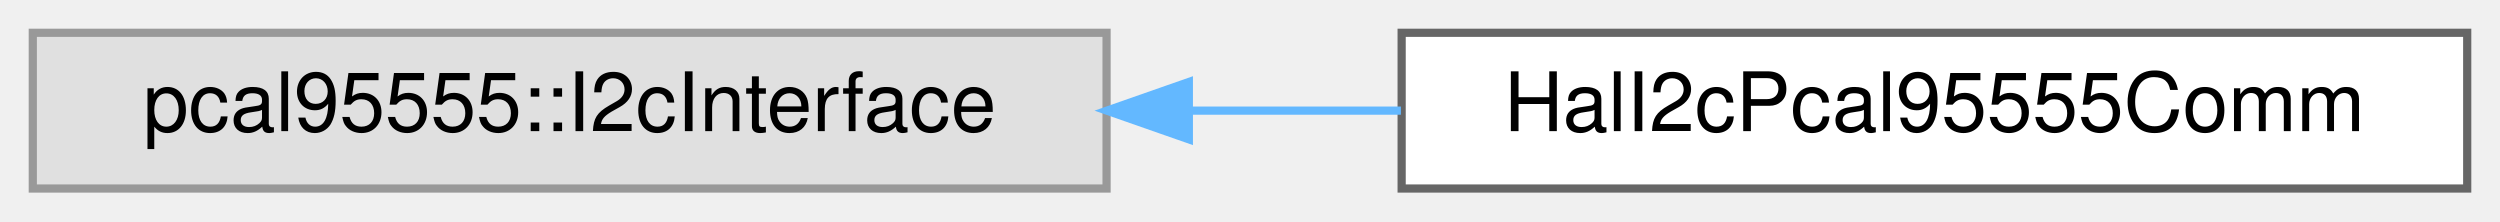
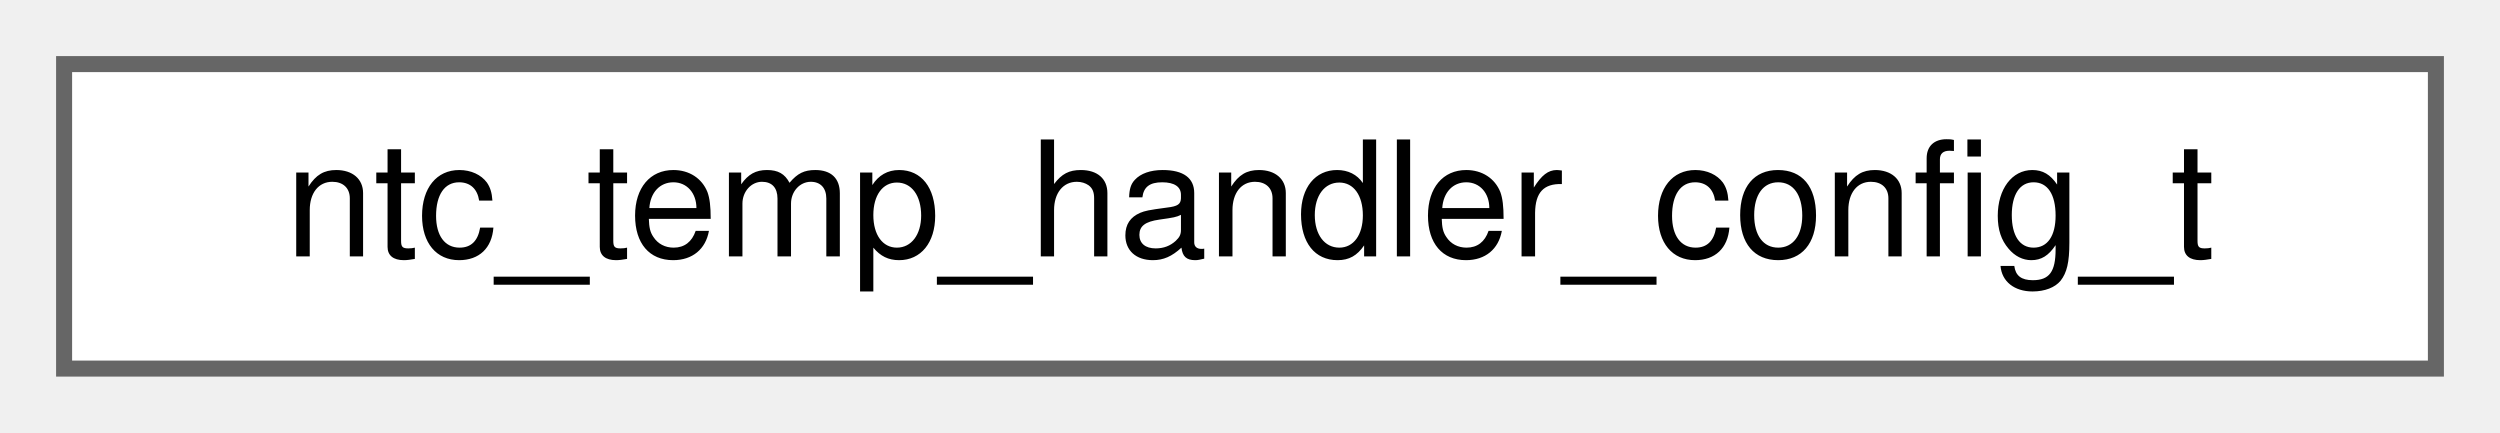
- <svg xmlns="http://www.w3.org/2000/svg" xmlns:xlink="http://www.w3.org/1999/xlink" width="305pt" height="27pt" viewBox="0.00 0.00 305.00 27.00">
+ <svg xmlns="http://www.w3.org/2000/svg" xmlns:xlink="http://www.w3.org/1999/xlink" width="156pt" height="27pt" viewBox="0.00 0.00 156.00 27.00">
  <g id="graph0" class="graph" transform="scale(1 1) rotate(0) translate(4 23)">
    <g id="Node000000" class="node">
      <g id="a_Node000000">
-         <a xlink:title=" ">
-           <polygon fill="#e0e0e0" stroke="#999999" points="131,-19 0,-19 0,0 131,0 131,-19" />
-           <text text-anchor="middle" x="65.5" y="-7" font-family="Helvetica,sans-Serif" font-size="10.00">pcal95555::I2cInterface</text>
-         </a>
-       </g>
-     </g>
-     <g id="Node000001" class="node">
-       <g id="a_Node000001">
-         <a xlink:href="classHalI2cPcal95555Comm.html" target="_top" xlink:title="Concrete I2C communication adapter for PCAL95555 using BaseI2c.">
-           <polygon fill="white" stroke="#666666" points="297,-19 167,-19 167,0 297,0 297,-19" />
-           <text text-anchor="middle" x="232" y="-7" font-family="Helvetica,sans-Serif" font-size="10.00">HalI2cPcal95555Comm</text>
-         </a>
-       </g>
-     </g>
-     <g id="edge17_Node000000_Node000001" class="edge">
-       <g id="a_edge17_Node000000_Node000001">
-         <a xlink:title=" ">
-           <path fill="none" stroke="#63b8ff" d="M141.09,-9.5C149.71,-9.5 158.45,-9.5 166.91,-9.5" />
-           <polygon fill="#63b8ff" stroke="#63b8ff" points="141.04,-6 131.04,-9.5 141.04,-13 141.04,-6" />
+         <a xlink:href="structntc__temp__handler__config__t.html" target="_top" xlink:title="NTC temperature handler configuration structure.">
+           <polygon fill="white" stroke="#666666" points="148,-19 0,-19 0,0 148,0 148,-19" />
+           <text text-anchor="middle" x="74" y="-7" font-family="Helvetica,sans-Serif" font-size="10.00">ntc_temp_handler_config_t</text>
        </a>
      </g>
    </g>
  </g>
</svg>
